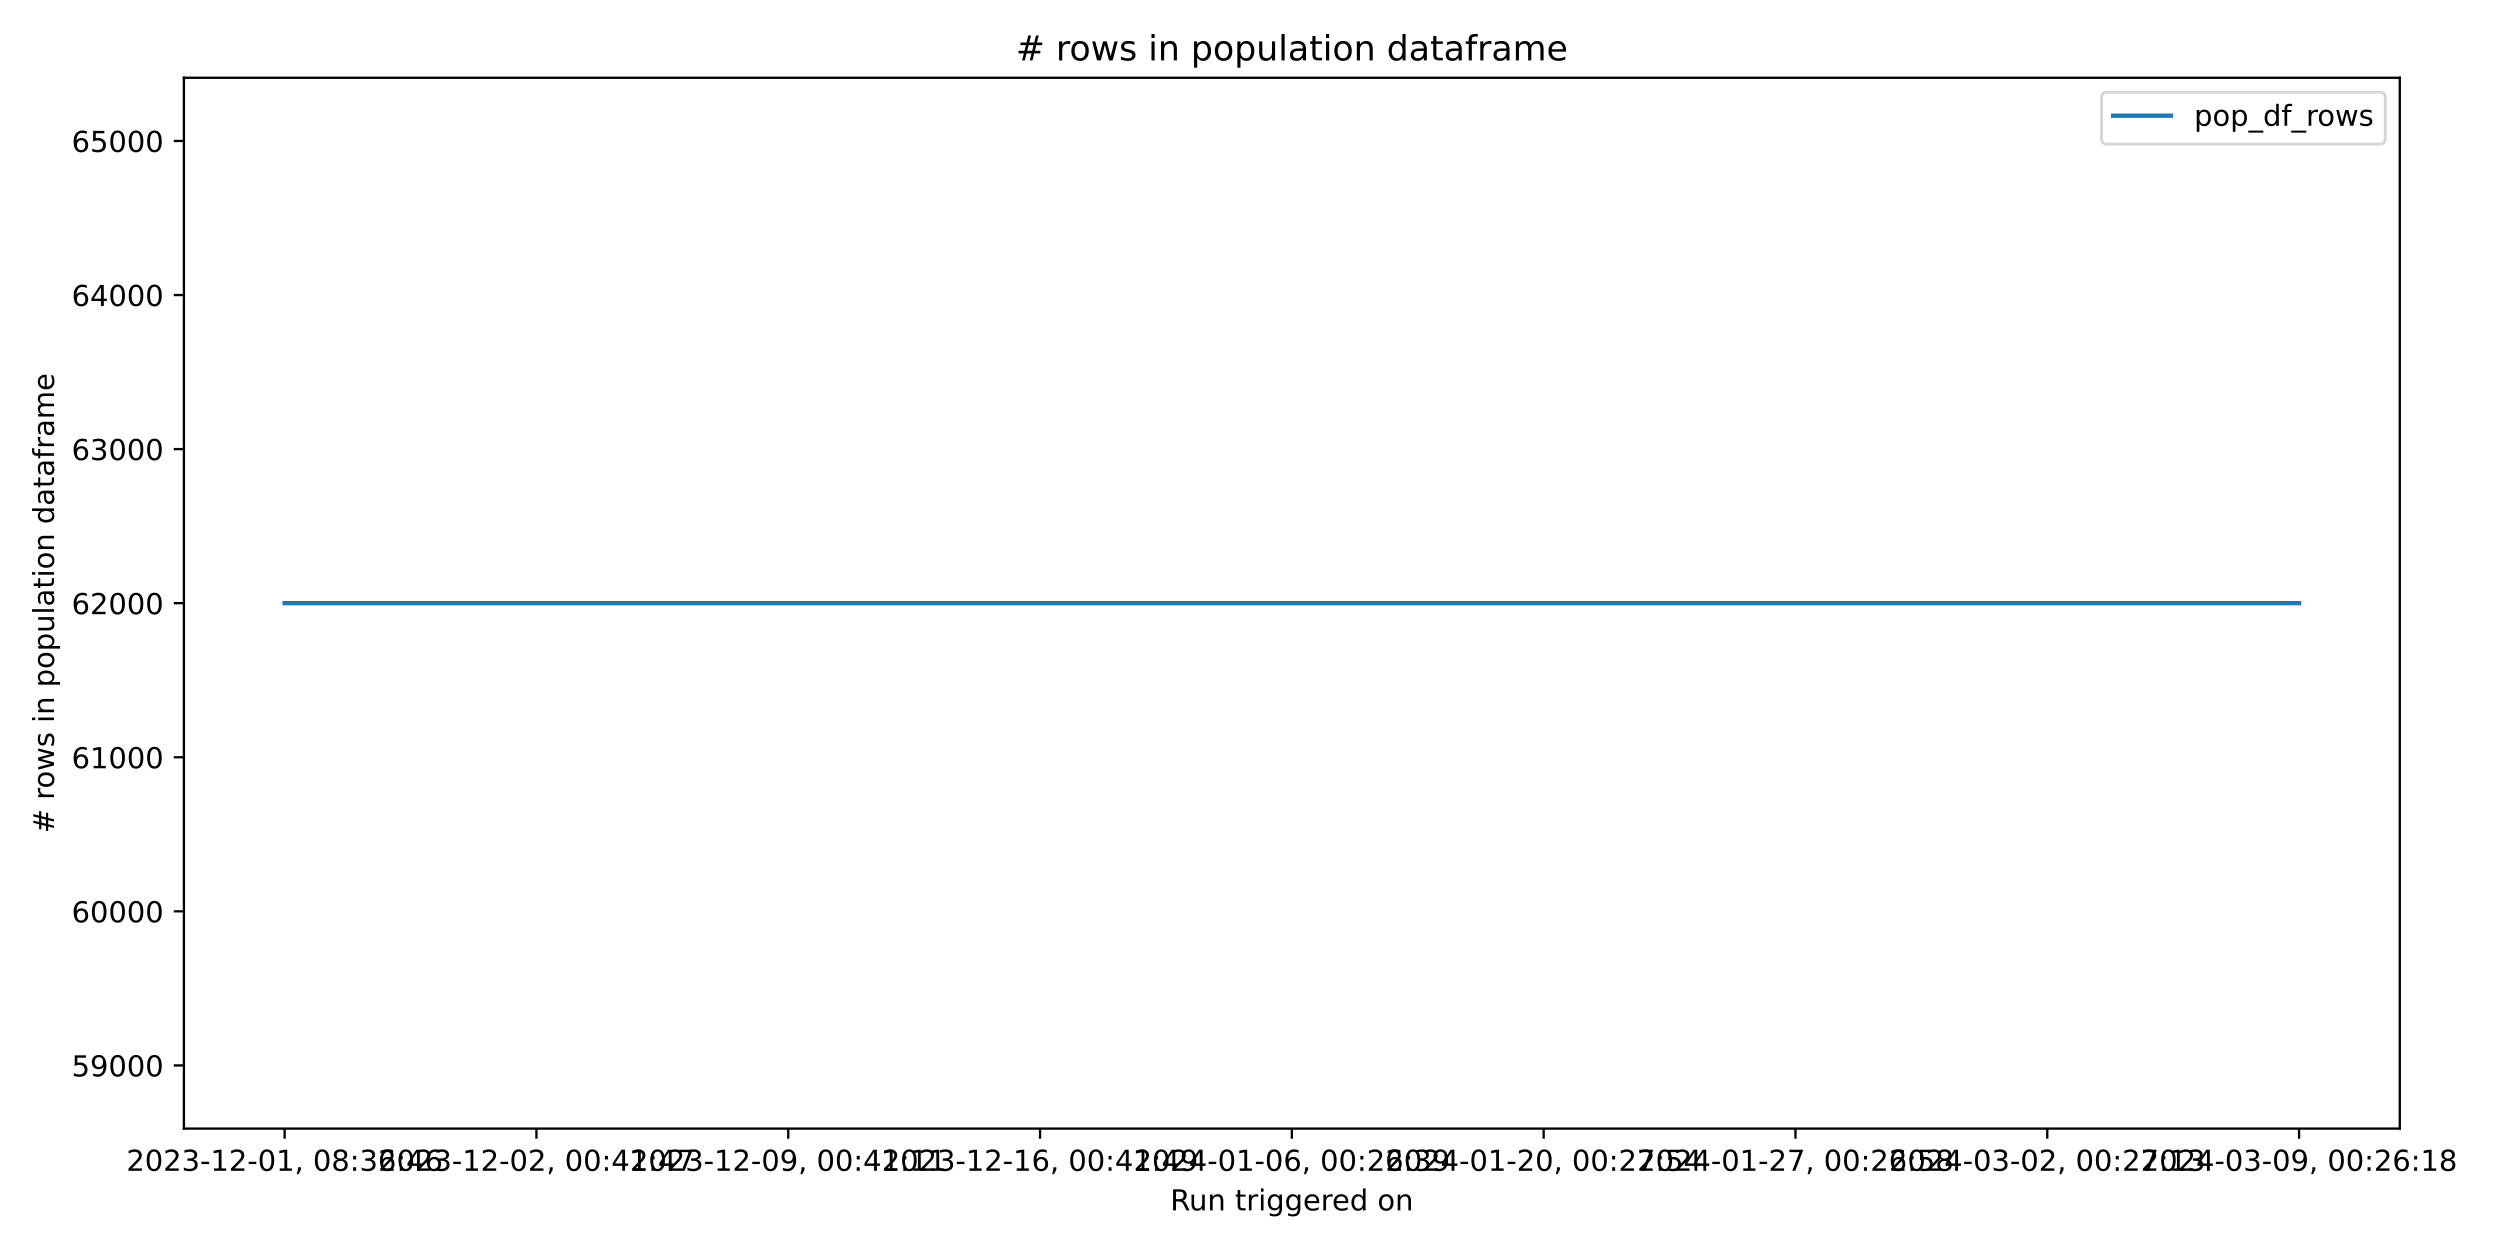
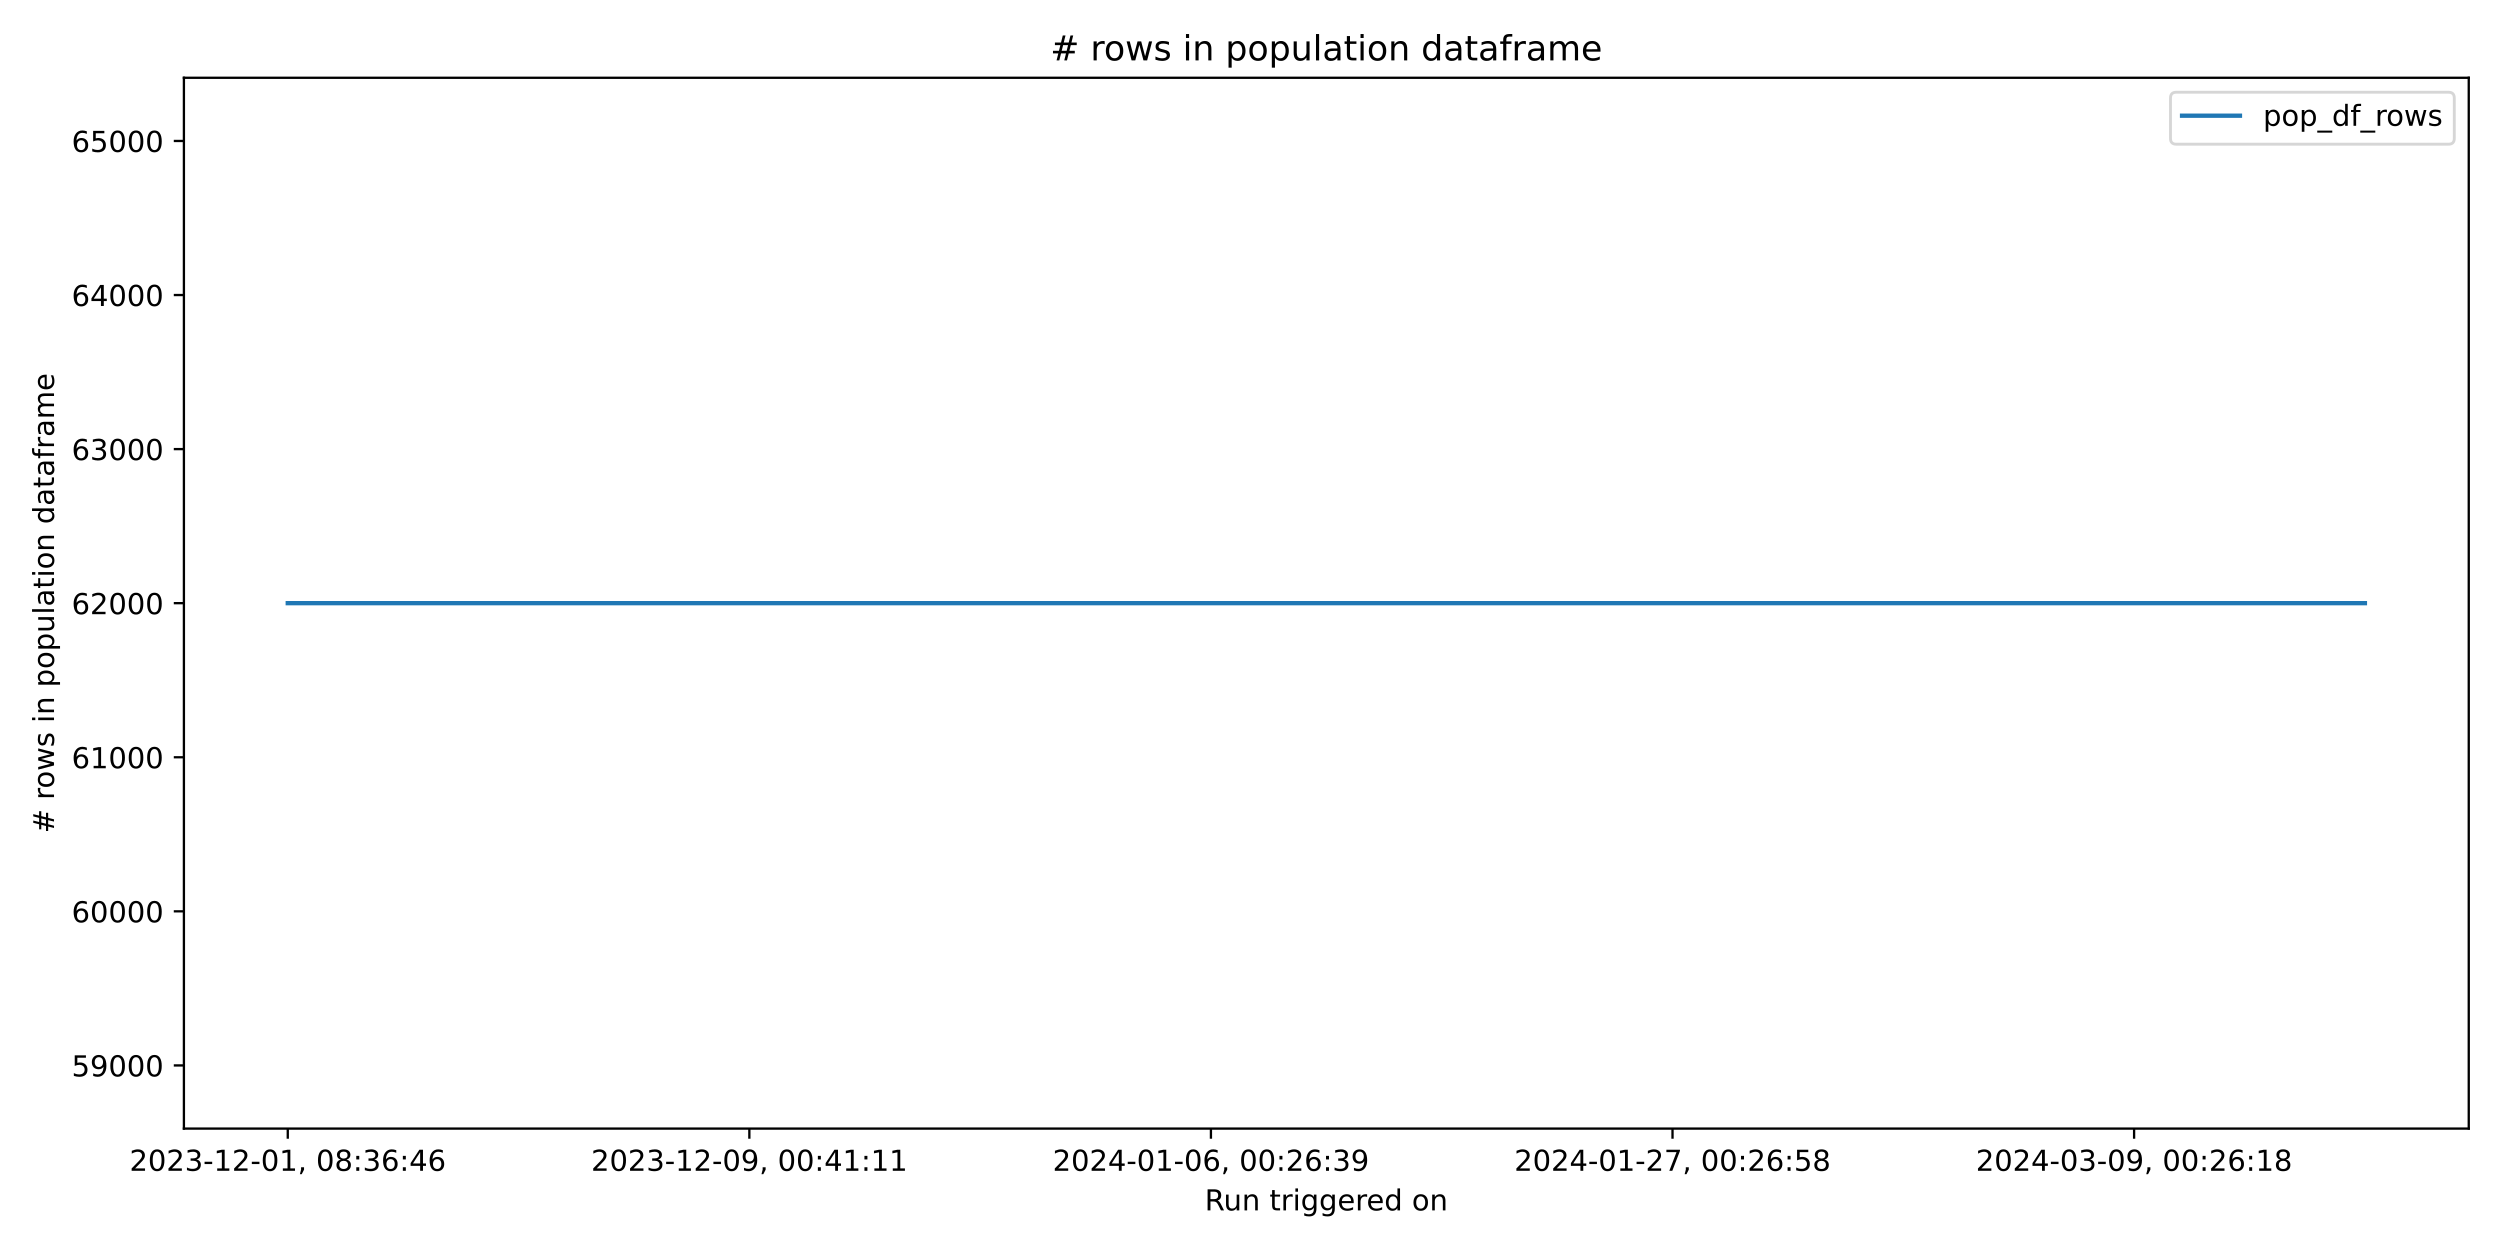
<svg xmlns="http://www.w3.org/2000/svg" xmlns:xlink="http://www.w3.org/1999/xlink" width="864pt" height="432pt" viewBox="0 0 864 432" version="1.1">
  <defs>
    <style type="text/css">*{stroke-linejoin: round; stroke-linecap: butt}</style>
  </defs>
  <g id="figure_1">
    <g id="patch_1">
      <path d="M 0 432  L 864 432  L 864 0  L 0 0  z " style="fill: #ffffff" />
    </g>
    <g id="axes_1">
      <g id="patch_2">
-         <path d="M 63.56 390.04  L 829.366 390.04  L 829.366 26.88  L 63.56 26.88  z " style="fill: #ffffff" />
+         <path d="M 63.56 390.04  L 853.2 390.04  L 853.2 26.88  L 63.56 26.88  z " style="fill: #ffffff" />
      </g>
      <g id="matplotlib.axis_1">
        <g id="xtick_1">
          <g id="line2d_1">
            <defs>
-               <path id="m293e768b14" d="M 0 0  L 0 3.5  " style="stroke: #000000; stroke-width: 0.8" />
+               <path id="m3debdec39b" d="M 0 0  L 0 3.5  " style="stroke: #000000; stroke-width: 0.8" />
            </defs>
            <g>
-               <use xlink:href="#m293e768b14" x="98.369" y="390.04" style="stroke: #000000; stroke-width: 0.8" />
+               <use xlink:href="#m3debdec39b" x="99.453" y="390.04" style="stroke: #000000; stroke-width: 0.8" />
            </g>
          </g>
          <g id="text_1">
-             <g transform="translate(43.67719 404.6384) scale(0.1 -0.1)">
+             <g transform="translate(44.76054 404.6384) scale(0.1 -0.1)">
              <defs>
                <path id="DejaVuSans-32" d="M 1228 531  L 3431 531  L 3431 0  L 469 0  L 469 531  Q 828 903 1448 1529  Q 2069 2156 2228 2338  Q 2531 2678 2651 2914  Q 2772 3150 2772 3378  Q 2772 3750 2511 3984  Q 2250 4219 1831 4219  Q 1534 4219 1204 4116  Q 875 4013 500 3803  L 500 4441  Q 881 4594 1212 4672  Q 1544 4750 1819 4750  Q 2544 4750 2975 4387  Q 3406 4025 3406 3419  Q 3406 3131 3298 2873  Q 3191 2616 2906 2266  Q 2828 2175 2409 1742  Q 1991 1309 1228 531  z " transform="scale(0.015625)" />
                <path id="DejaVuSans-30" d="M 2034 4250  Q 1547 4250 1301 3770  Q 1056 3291 1056 2328  Q 1056 1369 1301 889  Q 1547 409 2034 409  Q 2525 409 2770 889  Q 3016 1369 3016 2328  Q 3016 3291 2770 3770  Q 2525 4250 2034 4250  z M 2034 4750  Q 2819 4750 3233 4129  Q 3647 3509 3647 2328  Q 3647 1150 3233 529  Q 2819 -91 2034 -91  Q 1250 -91 836 529  Q 422 1150 422 2328  Q 422 3509 836 4129  Q 1250 4750 2034 4750  z " transform="scale(0.015625)" />
                <path id="DejaVuSans-33" d="M 2597 2516  Q 3050 2419 3304 2112  Q 3559 1806 3559 1356  Q 3559 666 3084 287  Q 2609 -91 1734 -91  Q 1441 -91 1130 -33  Q 819 25 488 141  L 488 750  Q 750 597 1062 519  Q 1375 441 1716 441  Q 2309 441 2620 675  Q 2931 909 2931 1356  Q 2931 1769 2642 2001  Q 2353 2234 1838 2234  L 1294 2234  L 1294 2753  L 1863 2753  Q 2328 2753 2575 2939  Q 2822 3125 2822 3475  Q 2822 3834 2567 4026  Q 2313 4219 1838 4219  Q 1578 4219 1281 4162  Q 984 4106 628 3988  L 628 4550  Q 988 4650 1302 4700  Q 1616 4750 1894 4750  Q 2613 4750 3031 4423  Q 3450 4097 3450 3541  Q 3450 3153 3228 2886  Q 3006 2619 2597 2516  z " transform="scale(0.015625)" />
                <path id="DejaVuSans-2d" d="M 313 2009  L 1997 2009  L 1997 1497  L 313 1497  L 313 2009  z " transform="scale(0.015625)" />
                <path id="DejaVuSans-31" d="M 794 531  L 1825 531  L 1825 4091  L 703 3866  L 703 4441  L 1819 4666  L 2450 4666  L 2450 531  L 3481 531  L 3481 0  L 794 0  L 794 531  z " transform="scale(0.015625)" />
                <path id="DejaVuSans-2c" d="M 750 794  L 1409 794  L 1409 256  L 897 -744  L 494 -744  L 750 256  L 750 794  z " transform="scale(0.015625)" />
                <path id="DejaVuSans-20" transform="scale(0.015625)" />
                <path id="DejaVuSans-38" d="M 2034 2216  Q 1584 2216 1326 1975  Q 1069 1734 1069 1313  Q 1069 891 1326 650  Q 1584 409 2034 409  Q 2484 409 2743 651  Q 3003 894 3003 1313  Q 3003 1734 2745 1975  Q 2488 2216 2034 2216  z M 1403 2484  Q 997 2584 770 2862  Q 544 3141 544 3541  Q 544 4100 942 4425  Q 1341 4750 2034 4750  Q 2731 4750 3128 4425  Q 3525 4100 3525 3541  Q 3525 3141 3298 2862  Q 3072 2584 2669 2484  Q 3125 2378 3379 2068  Q 3634 1759 3634 1313  Q 3634 634 3220 271  Q 2806 -91 2034 -91  Q 1263 -91 848 271  Q 434 634 434 1313  Q 434 1759 690 2068  Q 947 2378 1403 2484  z M 1172 3481  Q 1172 3119 1398 2916  Q 1625 2713 2034 2713  Q 2441 2713 2670 2916  Q 2900 3119 2900 3481  Q 2900 3844 2670 4047  Q 2441 4250 2034 4250  Q 1625 4250 1398 4047  Q 1172 3844 1172 3481  z " transform="scale(0.015625)" />
                <path id="DejaVuSans-3a" d="M 750 794  L 1409 794  L 1409 0  L 750 0  L 750 794  z M 750 3309  L 1409 3309  L 1409 2516  L 750 2516  L 750 3309  z " transform="scale(0.015625)" />
                <path id="DejaVuSans-36" d="M 2113 2584  Q 1688 2584 1439 2293  Q 1191 2003 1191 1497  Q 1191 994 1439 701  Q 1688 409 2113 409  Q 2538 409 2786 701  Q 3034 994 3034 1497  Q 3034 2003 2786 2293  Q 2538 2584 2113 2584  z M 3366 4563  L 3366 3988  Q 3128 4100 2886 4159  Q 2644 4219 2406 4219  Q 1781 4219 1451 3797  Q 1122 3375 1075 2522  Q 1259 2794 1537 2939  Q 1816 3084 2150 3084  Q 2853 3084 3261 2657  Q 3669 2231 3669 1497  Q 3669 778 3244 343  Q 2819 -91 2113 -91  Q 1303 -91 875 529  Q 447 1150 447 2328  Q 447 3434 972 4092  Q 1497 4750 2381 4750  Q 2619 4750 2861 4703  Q 3103 4656 3366 4563  z " transform="scale(0.015625)" />
                <path id="DejaVuSans-34" d="M 2419 4116  L 825 1625  L 2419 1625  L 2419 4116  z M 2253 4666  L 3047 4666  L 3047 1625  L 3713 1625  L 3713 1100  L 3047 1100  L 3047 0  L 2419 0  L 2419 1100  L 313 1100  L 313 1709  L 2253 4666  z " transform="scale(0.015625)" />
              </defs>
              <use xlink:href="#DejaVuSans-32" />
              <use xlink:href="#DejaVuSans-30" x="63.623" />
              <use xlink:href="#DejaVuSans-32" x="127.246" />
              <use xlink:href="#DejaVuSans-33" x="190.869" />
              <use xlink:href="#DejaVuSans-2d" x="254.492" />
              <use xlink:href="#DejaVuSans-31" x="290.576" />
              <use xlink:href="#DejaVuSans-32" x="354.199" />
              <use xlink:href="#DejaVuSans-2d" x="417.822" />
              <use xlink:href="#DejaVuSans-30" x="453.906" />
              <use xlink:href="#DejaVuSans-31" x="517.529" />
              <use xlink:href="#DejaVuSans-2c" x="581.152" />
              <use xlink:href="#DejaVuSans-20" x="612.939" />
              <use xlink:href="#DejaVuSans-30" x="644.727" />
              <use xlink:href="#DejaVuSans-38" x="708.35" />
              <use xlink:href="#DejaVuSans-3a" x="771.973" />
              <use xlink:href="#DejaVuSans-33" x="805.664" />
              <use xlink:href="#DejaVuSans-36" x="869.287" />
              <use xlink:href="#DejaVuSans-3a" x="932.91" />
              <use xlink:href="#DejaVuSans-34" x="966.602" />
              <use xlink:href="#DejaVuSans-36" x="1030.225" />
            </g>
          </g>
        </g>
        <g id="xtick_2">
          <g id="line2d_2">
            <g>
-               <use xlink:href="#m293e768b14" x="185.393" y="390.04" style="stroke: #000000; stroke-width: 0.8" />
+               <use xlink:href="#m3debdec39b" x="258.976" y="390.04" style="stroke: #000000; stroke-width: 0.8" />
            </g>
          </g>
          <g id="text_2">
-             <g transform="translate(130.7006 404.6384) scale(0.1 -0.1)">
-               <defs>
-                 <path id="DejaVuSans-37" d="M 525 4666  L 3525 4666  L 3525 4397  L 1831 0  L 1172 0  L 2766 4134  L 525 4134  L 525 4666  z " transform="scale(0.015625)" />
-               </defs>
-               <use xlink:href="#DejaVuSans-32" />
-               <use xlink:href="#DejaVuSans-30" x="63.623" />
-               <use xlink:href="#DejaVuSans-32" x="127.246" />
-               <use xlink:href="#DejaVuSans-33" x="190.869" />
-               <use xlink:href="#DejaVuSans-2d" x="254.492" />
-               <use xlink:href="#DejaVuSans-31" x="290.576" />
-               <use xlink:href="#DejaVuSans-32" x="354.199" />
-               <use xlink:href="#DejaVuSans-2d" x="417.822" />
-               <use xlink:href="#DejaVuSans-30" x="453.906" />
-               <use xlink:href="#DejaVuSans-32" x="517.529" />
-               <use xlink:href="#DejaVuSans-2c" x="581.152" />
-               <use xlink:href="#DejaVuSans-20" x="612.939" />
-               <use xlink:href="#DejaVuSans-30" x="644.727" />
-               <use xlink:href="#DejaVuSans-30" x="708.35" />
-               <use xlink:href="#DejaVuSans-3a" x="771.973" />
-               <use xlink:href="#DejaVuSans-34" x="805.664" />
-               <use xlink:href="#DejaVuSans-31" x="869.287" />
-               <use xlink:href="#DejaVuSans-3a" x="932.91" />
-               <use xlink:href="#DejaVuSans-34" x="966.602" />
-               <use xlink:href="#DejaVuSans-37" x="1030.225" />
-             </g>
-           </g>
-         </g>
-         <g id="xtick_3">
-           <g id="line2d_3">
-             <g>
-               <use xlink:href="#m293e768b14" x="272.416" y="390.04" style="stroke: #000000; stroke-width: 0.8" />
-             </g>
-           </g>
-           <g id="text_3">
-             <g transform="translate(217.7241 404.6384) scale(0.1 -0.1)">
+             <g transform="translate(204.2838 404.6384) scale(0.1 -0.1)">
              <defs>
                <path id="DejaVuSans-39" d="M 703 97  L 703 672  Q 941 559 1184 500  Q 1428 441 1663 441  Q 2288 441 2617 861  Q 2947 1281 2994 2138  Q 2813 1869 2534 1725  Q 2256 1581 1919 1581  Q 1219 1581 811 2004  Q 403 2428 403 3163  Q 403 3881 828 4315  Q 1253 4750 1959 4750  Q 2769 4750 3195 4129  Q 3622 3509 3622 2328  Q 3622 1225 3098 567  Q 2575 -91 1691 -91  Q 1453 -91 1209 -44  Q 966 3 703 97  z M 1959 2075  Q 2384 2075 2632 2365  Q 2881 2656 2881 3163  Q 2881 3666 2632 3958  Q 2384 4250 1959 4250  Q 1534 4250 1286 3958  Q 1038 3666 1038 3163  Q 1038 2656 1286 2365  Q 1534 2075 1959 2075  z " transform="scale(0.015625)" />
              </defs>
              <use xlink:href="#DejaVuSans-32" />
              <use xlink:href="#DejaVuSans-30" x="63.623" />
              <use xlink:href="#DejaVuSans-32" x="127.246" />
              <use xlink:href="#DejaVuSans-33" x="190.869" />
              <use xlink:href="#DejaVuSans-2d" x="254.492" />
              <use xlink:href="#DejaVuSans-31" x="290.576" />
              <use xlink:href="#DejaVuSans-32" x="354.199" />
              <use xlink:href="#DejaVuSans-2d" x="417.822" />
              <use xlink:href="#DejaVuSans-30" x="453.906" />
              <use xlink:href="#DejaVuSans-39" x="517.529" />
              <use xlink:href="#DejaVuSans-2c" x="581.152" />
              <use xlink:href="#DejaVuSans-20" x="612.939" />
              <use xlink:href="#DejaVuSans-30" x="644.727" />
              <use xlink:href="#DejaVuSans-30" x="708.35" />
              <use xlink:href="#DejaVuSans-3a" x="771.973" />
              <use xlink:href="#DejaVuSans-34" x="805.664" />
              <use xlink:href="#DejaVuSans-31" x="869.287" />
              <use xlink:href="#DejaVuSans-3a" x="932.91" />
              <use xlink:href="#DejaVuSans-31" x="966.602" />
              <use xlink:href="#DejaVuSans-31" x="1030.225" />
            </g>
          </g>
        </g>
-         <g id="xtick_4">
-           <g id="line2d_4">
-             <g>
-               <use xlink:href="#m293e768b14" x="359.44" y="390.04" style="stroke: #000000; stroke-width: 0.8" />
-             </g>
-           </g>
-           <g id="text_4">
-             <g transform="translate(304.7475 404.6384) scale(0.1 -0.1)">
-               <use xlink:href="#DejaVuSans-32" />
-               <use xlink:href="#DejaVuSans-30" x="63.623" />
-               <use xlink:href="#DejaVuSans-32" x="127.246" />
-               <use xlink:href="#DejaVuSans-33" x="190.869" />
-               <use xlink:href="#DejaVuSans-2d" x="254.492" />
-               <use xlink:href="#DejaVuSans-31" x="290.576" />
-               <use xlink:href="#DejaVuSans-32" x="354.199" />
-               <use xlink:href="#DejaVuSans-2d" x="417.822" />
-               <use xlink:href="#DejaVuSans-31" x="453.906" />
-               <use xlink:href="#DejaVuSans-36" x="517.529" />
-               <use xlink:href="#DejaVuSans-2c" x="581.152" />
-               <use xlink:href="#DejaVuSans-20" x="612.939" />
-               <use xlink:href="#DejaVuSans-30" x="644.727" />
-               <use xlink:href="#DejaVuSans-30" x="708.35" />
-               <use xlink:href="#DejaVuSans-3a" x="771.973" />
-               <use xlink:href="#DejaVuSans-34" x="805.664" />
-               <use xlink:href="#DejaVuSans-31" x="869.287" />
-               <use xlink:href="#DejaVuSans-3a" x="932.91" />
-               <use xlink:href="#DejaVuSans-34" x="966.602" />
-               <use xlink:href="#DejaVuSans-39" x="1030.225" />
-             </g>
-           </g>
-         </g>
-         <g id="xtick_5">
-           <g id="line2d_5">
-             <g>
-               <use xlink:href="#m293e768b14" x="446.463" y="390.04" style="stroke: #000000; stroke-width: 0.8" />
-             </g>
-           </g>
-           <g id="text_5">
-             <g transform="translate(391.771 404.6384) scale(0.1 -0.1)">
+         <g id="xtick_3">
+           <g id="line2d_3">
+             <g>
+               <use xlink:href="#m3debdec39b" x="418.499" y="390.04" style="stroke: #000000; stroke-width: 0.8" />
+             </g>
+           </g>
+           <g id="text_3">
+             <g transform="translate(363.807 404.6384) scale(0.1 -0.1)">
              <use xlink:href="#DejaVuSans-32" />
              <use xlink:href="#DejaVuSans-30" x="63.623" />
              <use xlink:href="#DejaVuSans-32" x="127.246" />
              <use xlink:href="#DejaVuSans-34" x="190.869" />
              <use xlink:href="#DejaVuSans-2d" x="254.492" />
              <use xlink:href="#DejaVuSans-30" x="290.576" />
              <use xlink:href="#DejaVuSans-31" x="354.199" />
              <use xlink:href="#DejaVuSans-2d" x="417.822" />
              <use xlink:href="#DejaVuSans-30" x="453.906" />
              <use xlink:href="#DejaVuSans-36" x="517.529" />
              <use xlink:href="#DejaVuSans-2c" x="581.152" />
              <use xlink:href="#DejaVuSans-20" x="612.939" />
              <use xlink:href="#DejaVuSans-30" x="644.727" />
              <use xlink:href="#DejaVuSans-30" x="708.35" />
              <use xlink:href="#DejaVuSans-3a" x="771.973" />
              <use xlink:href="#DejaVuSans-32" x="805.664" />
              <use xlink:href="#DejaVuSans-36" x="869.287" />
              <use xlink:href="#DejaVuSans-3a" x="932.91" />
              <use xlink:href="#DejaVuSans-33" x="966.602" />
              <use xlink:href="#DejaVuSans-39" x="1030.225" />
            </g>
          </g>
        </g>
-         <g id="xtick_6">
-           <g id="line2d_6">
-             <g>
-               <use xlink:href="#m293e768b14" x="533.487" y="390.04" style="stroke: #000000; stroke-width: 0.8" />
-             </g>
-           </g>
-           <g id="text_6">
-             <g transform="translate(478.7944 404.6384) scale(0.1 -0.1)">
+         <g id="xtick_4">
+           <g id="line2d_4">
+             <g>
+               <use xlink:href="#m3debdec39b" x="578.022" y="390.04" style="stroke: #000000; stroke-width: 0.8" />
+             </g>
+           </g>
+           <g id="text_4">
+             <g transform="translate(523.3302 404.6384) scale(0.1 -0.1)">
              <defs>
+                 <path id="DejaVuSans-37" d="M 525 4666  L 3525 4666  L 3525 4397  L 1831 0  L 1172 0  L 2766 4134  L 525 4134  L 525 4666  z " transform="scale(0.015625)" />
                <path id="DejaVuSans-35" d="M 691 4666  L 3169 4666  L 3169 4134  L 1269 4134  L 1269 2991  Q 1406 3038 1543 3061  Q 1681 3084 1819 3084  Q 2600 3084 3056 2656  Q 3513 2228 3513 1497  Q 3513 744 3044 326  Q 2575 -91 1722 -91  Q 1428 -91 1123 -41  Q 819 9 494 109  L 494 744  Q 775 591 1075 516  Q 1375 441 1709 441  Q 2250 441 2565 725  Q 2881 1009 2881 1497  Q 2881 1984 2565 2268  Q 2250 2553 1709 2553  Q 1456 2553 1204 2497  Q 953 2441 691 2322  L 691 4666  z " transform="scale(0.015625)" />
              </defs>
-               <use xlink:href="#DejaVuSans-32" />
-               <use xlink:href="#DejaVuSans-30" x="63.623" />
-               <use xlink:href="#DejaVuSans-32" x="127.246" />
-               <use xlink:href="#DejaVuSans-34" x="190.869" />
-               <use xlink:href="#DejaVuSans-2d" x="254.492" />
-               <use xlink:href="#DejaVuSans-30" x="290.576" />
-               <use xlink:href="#DejaVuSans-31" x="354.199" />
-               <use xlink:href="#DejaVuSans-2d" x="417.822" />
-               <use xlink:href="#DejaVuSans-32" x="453.906" />
-               <use xlink:href="#DejaVuSans-30" x="517.529" />
-               <use xlink:href="#DejaVuSans-2c" x="581.152" />
-               <use xlink:href="#DejaVuSans-20" x="612.939" />
-               <use xlink:href="#DejaVuSans-30" x="644.727" />
-               <use xlink:href="#DejaVuSans-30" x="708.35" />
-               <use xlink:href="#DejaVuSans-3a" x="771.973" />
-               <use xlink:href="#DejaVuSans-32" x="805.664" />
-               <use xlink:href="#DejaVuSans-37" x="869.287" />
-               <use xlink:href="#DejaVuSans-3a" x="932.91" />
-               <use xlink:href="#DejaVuSans-35" x="966.602" />
-               <use xlink:href="#DejaVuSans-34" x="1030.225" />
-             </g>
-           </g>
-         </g>
-         <g id="xtick_7">
-           <g id="line2d_7">
-             <g>
-               <use xlink:href="#m293e768b14" x="620.51" y="390.04" style="stroke: #000000; stroke-width: 0.8" />
-             </g>
-           </g>
-           <g id="text_7">
-             <g transform="translate(565.8179 404.6384) scale(0.1 -0.1)">
              <use xlink:href="#DejaVuSans-32" />
              <use xlink:href="#DejaVuSans-30" x="63.623" />
              <use xlink:href="#DejaVuSans-32" x="127.246" />
              <use xlink:href="#DejaVuSans-34" x="190.869" />
              <use xlink:href="#DejaVuSans-2d" x="254.492" />
              <use xlink:href="#DejaVuSans-30" x="290.576" />
              <use xlink:href="#DejaVuSans-31" x="354.199" />
              <use xlink:href="#DejaVuSans-2d" x="417.822" />
              <use xlink:href="#DejaVuSans-32" x="453.906" />
              <use xlink:href="#DejaVuSans-37" x="517.529" />
              <use xlink:href="#DejaVuSans-2c" x="581.152" />
              <use xlink:href="#DejaVuSans-20" x="612.939" />
              <use xlink:href="#DejaVuSans-30" x="644.727" />
              <use xlink:href="#DejaVuSans-30" x="708.35" />
              <use xlink:href="#DejaVuSans-3a" x="771.973" />
              <use xlink:href="#DejaVuSans-32" x="805.664" />
              <use xlink:href="#DejaVuSans-36" x="869.287" />
              <use xlink:href="#DejaVuSans-3a" x="932.91" />
              <use xlink:href="#DejaVuSans-35" x="966.602" />
              <use xlink:href="#DejaVuSans-38" x="1030.225" />
            </g>
          </g>
        </g>
-         <g id="xtick_8">
-           <g id="line2d_8">
-             <g>
-               <use xlink:href="#m293e768b14" x="707.534" y="390.04" style="stroke: #000000; stroke-width: 0.8" />
-             </g>
-           </g>
-           <g id="text_8">
-             <g transform="translate(652.8413 404.6384) scale(0.1 -0.1)">
-               <use xlink:href="#DejaVuSans-32" />
-               <use xlink:href="#DejaVuSans-30" x="63.623" />
-               <use xlink:href="#DejaVuSans-32" x="127.246" />
-               <use xlink:href="#DejaVuSans-34" x="190.869" />
-               <use xlink:href="#DejaVuSans-2d" x="254.492" />
-               <use xlink:href="#DejaVuSans-30" x="290.576" />
-               <use xlink:href="#DejaVuSans-33" x="354.199" />
-               <use xlink:href="#DejaVuSans-2d" x="417.822" />
-               <use xlink:href="#DejaVuSans-30" x="453.906" />
-               <use xlink:href="#DejaVuSans-32" x="517.529" />
-               <use xlink:href="#DejaVuSans-2c" x="581.152" />
-               <use xlink:href="#DejaVuSans-20" x="612.939" />
-               <use xlink:href="#DejaVuSans-30" x="644.727" />
-               <use xlink:href="#DejaVuSans-30" x="708.35" />
-               <use xlink:href="#DejaVuSans-3a" x="771.973" />
-               <use xlink:href="#DejaVuSans-32" x="805.664" />
-               <use xlink:href="#DejaVuSans-37" x="869.287" />
-               <use xlink:href="#DejaVuSans-3a" x="932.91" />
-               <use xlink:href="#DejaVuSans-31" x="966.602" />
-               <use xlink:href="#DejaVuSans-33" x="1030.225" />
-             </g>
-           </g>
-         </g>
-         <g id="xtick_9">
-           <g id="line2d_9">
-             <g>
-               <use xlink:href="#m293e768b14" x="794.557" y="390.04" style="stroke: #000000; stroke-width: 0.8" />
-             </g>
-           </g>
-           <g id="text_9">
-             <g transform="translate(739.8648 404.6384) scale(0.1 -0.1)">
+         <g id="xtick_5">
+           <g id="line2d_5">
+             <g>
+               <use xlink:href="#m3debdec39b" x="737.546" y="390.04" style="stroke: #000000; stroke-width: 0.8" />
+             </g>
+           </g>
+           <g id="text_5">
+             <g transform="translate(682.8535 404.6384) scale(0.1 -0.1)">
              <use xlink:href="#DejaVuSans-32" />
              <use xlink:href="#DejaVuSans-30" x="63.623" />
              <use xlink:href="#DejaVuSans-32" x="127.246" />
              <use xlink:href="#DejaVuSans-34" x="190.869" />
              <use xlink:href="#DejaVuSans-2d" x="254.492" />
              <use xlink:href="#DejaVuSans-30" x="290.576" />
              <use xlink:href="#DejaVuSans-33" x="354.199" />
              <use xlink:href="#DejaVuSans-2d" x="417.822" />
              <use xlink:href="#DejaVuSans-30" x="453.906" />
              <use xlink:href="#DejaVuSans-39" x="517.529" />
              <use xlink:href="#DejaVuSans-2c" x="581.152" />
              <use xlink:href="#DejaVuSans-20" x="612.939" />
              <use xlink:href="#DejaVuSans-30" x="644.727" />
              <use xlink:href="#DejaVuSans-30" x="708.35" />
              <use xlink:href="#DejaVuSans-3a" x="771.973" />
              <use xlink:href="#DejaVuSans-32" x="805.664" />
              <use xlink:href="#DejaVuSans-36" x="869.287" />
              <use xlink:href="#DejaVuSans-3a" x="932.91" />
              <use xlink:href="#DejaVuSans-31" x="966.602" />
              <use xlink:href="#DejaVuSans-38" x="1030.225" />
            </g>
          </g>
        </g>
-         <g id="text_10">
-           <g transform="translate(404.4468 418.3166) scale(0.1 -0.1)">
+         <g id="text_6">
+           <g transform="translate(416.3636 418.3166) scale(0.1 -0.1)">
            <defs>
              <path id="DejaVuSans-52" d="M 2841 2188  Q 3044 2119 3236 1894  Q 3428 1669 3622 1275  L 4263 0  L 3584 0  L 2988 1197  Q 2756 1666 2539 1819  Q 2322 1972 1947 1972  L 1259 1972  L 1259 0  L 628 0  L 628 4666  L 2053 4666  Q 2853 4666 3247 4331  Q 3641 3997 3641 3322  Q 3641 2881 3436 2590  Q 3231 2300 2841 2188  z M 1259 4147  L 1259 2491  L 2053 2491  Q 2509 2491 2742 2702  Q 2975 2913 2975 3322  Q 2975 3731 2742 3939  Q 2509 4147 2053 4147  L 1259 4147  z " transform="scale(0.015625)" />
              <path id="DejaVuSans-75" d="M 544 1381  L 544 3500  L 1119 3500  L 1119 1403  Q 1119 906 1312 657  Q 1506 409 1894 409  Q 2359 409 2629 706  Q 2900 1003 2900 1516  L 2900 3500  L 3475 3500  L 3475 0  L 2900 0  L 2900 538  Q 2691 219 2414 64  Q 2138 -91 1772 -91  Q 1169 -91 856 284  Q 544 659 544 1381  z M 1991 3584  L 1991 3584  z " transform="scale(0.015625)" />
              <path id="DejaVuSans-6e" d="M 3513 2113  L 3513 0  L 2938 0  L 2938 2094  Q 2938 2591 2744 2837  Q 2550 3084 2163 3084  Q 1697 3084 1428 2787  Q 1159 2491 1159 1978  L 1159 0  L 581 0  L 581 3500  L 1159 3500  L 1159 2956  Q 1366 3272 1645 3428  Q 1925 3584 2291 3584  Q 2894 3584 3203 3211  Q 3513 2838 3513 2113  z " transform="scale(0.015625)" />
              <path id="DejaVuSans-74" d="M 1172 4494  L 1172 3500  L 2356 3500  L 2356 3053  L 1172 3053  L 1172 1153  Q 1172 725 1289 603  Q 1406 481 1766 481  L 2356 481  L 2356 0  L 1766 0  Q 1100 0 847 248  Q 594 497 594 1153  L 594 3053  L 172 3053  L 172 3500  L 594 3500  L 594 4494  L 1172 4494  z " transform="scale(0.015625)" />
              <path id="DejaVuSans-72" d="M 2631 2963  Q 2534 3019 2420 3045  Q 2306 3072 2169 3072  Q 1681 3072 1420 2755  Q 1159 2438 1159 1844  L 1159 0  L 581 0  L 581 3500  L 1159 3500  L 1159 2956  Q 1341 3275 1631 3429  Q 1922 3584 2338 3584  Q 2397 3584 2469 3576  Q 2541 3569 2628 3553  L 2631 2963  z " transform="scale(0.015625)" />
              <path id="DejaVuSans-69" d="M 603 3500  L 1178 3500  L 1178 0  L 603 0  L 603 3500  z M 603 4863  L 1178 4863  L 1178 4134  L 603 4134  L 603 4863  z " transform="scale(0.015625)" />
              <path id="DejaVuSans-67" d="M 2906 1791  Q 2906 2416 2648 2759  Q 2391 3103 1925 3103  Q 1463 3103 1205 2759  Q 947 2416 947 1791  Q 947 1169 1205 825  Q 1463 481 1925 481  Q 2391 481 2648 825  Q 2906 1169 2906 1791  z M 3481 434  Q 3481 -459 3084 -895  Q 2688 -1331 1869 -1331  Q 1566 -1331 1297 -1286  Q 1028 -1241 775 -1147  L 775 -588  Q 1028 -725 1275 -790  Q 1522 -856 1778 -856  Q 2344 -856 2625 -561  Q 2906 -266 2906 331  L 2906 616  Q 2728 306 2450 153  Q 2172 0 1784 0  Q 1141 0 747 490  Q 353 981 353 1791  Q 353 2603 747 3093  Q 1141 3584 1784 3584  Q 2172 3584 2450 3431  Q 2728 3278 2906 2969  L 2906 3500  L 3481 3500  L 3481 434  z " transform="scale(0.015625)" />
              <path id="DejaVuSans-65" d="M 3597 1894  L 3597 1613  L 953 1613  Q 991 1019 1311 708  Q 1631 397 2203 397  Q 2534 397 2845 478  Q 3156 559 3463 722  L 3463 178  Q 3153 47 2828 -22  Q 2503 -91 2169 -91  Q 1331 -91 842 396  Q 353 884 353 1716  Q 353 2575 817 3079  Q 1281 3584 2069 3584  Q 2775 3584 3186 3129  Q 3597 2675 3597 1894  z M 3022 2063  Q 3016 2534 2758 2815  Q 2500 3097 2075 3097  Q 1594 3097 1305 2825  Q 1016 2553 972 2059  L 3022 2063  z " transform="scale(0.015625)" />
              <path id="DejaVuSans-64" d="M 2906 2969  L 2906 4863  L 3481 4863  L 3481 0  L 2906 0  L 2906 525  Q 2725 213 2448 61  Q 2172 -91 1784 -91  Q 1150 -91 751 415  Q 353 922 353 1747  Q 353 2572 751 3078  Q 1150 3584 1784 3584  Q 2172 3584 2448 3432  Q 2725 3281 2906 2969  z M 947 1747  Q 947 1113 1208 752  Q 1469 391 1925 391  Q 2381 391 2643 752  Q 2906 1113 2906 1747  Q 2906 2381 2643 2742  Q 2381 3103 1925 3103  Q 1469 3103 1208 2742  Q 947 2381 947 1747  z " transform="scale(0.015625)" />
              <path id="DejaVuSans-6f" d="M 1959 3097  Q 1497 3097 1228 2736  Q 959 2375 959 1747  Q 959 1119 1226 758  Q 1494 397 1959 397  Q 2419 397 2687 759  Q 2956 1122 2956 1747  Q 2956 2369 2687 2733  Q 2419 3097 1959 3097  z M 1959 3584  Q 2709 3584 3137 3096  Q 3566 2609 3566 1747  Q 3566 888 3137 398  Q 2709 -91 1959 -91  Q 1206 -91 779 398  Q 353 888 353 1747  Q 353 2609 779 3096  Q 1206 3584 1959 3584  z " transform="scale(0.015625)" />
            </defs>
            <use xlink:href="#DejaVuSans-52" />
            <use xlink:href="#DejaVuSans-75" x="64.982" />
            <use xlink:href="#DejaVuSans-6e" x="128.361" />
            <use xlink:href="#DejaVuSans-20" x="191.74" />
            <use xlink:href="#DejaVuSans-74" x="223.527" />
            <use xlink:href="#DejaVuSans-72" x="262.736" />
            <use xlink:href="#DejaVuSans-69" x="303.85" />
            <use xlink:href="#DejaVuSans-67" x="331.633" />
            <use xlink:href="#DejaVuSans-67" x="395.109" />
            <use xlink:href="#DejaVuSans-65" x="458.586" />
            <use xlink:href="#DejaVuSans-72" x="520.109" />
            <use xlink:href="#DejaVuSans-65" x="558.973" />
            <use xlink:href="#DejaVuSans-64" x="620.496" />
            <use xlink:href="#DejaVuSans-20" x="683.973" />
            <use xlink:href="#DejaVuSans-6f" x="715.76" />
            <use xlink:href="#DejaVuSans-6e" x="776.941" />
          </g>
        </g>
      </g>
      <g id="matplotlib.axis_2">
        <g id="ytick_1">
-           <g id="line2d_10">
+           <g id="line2d_6">
            <defs>
-               <path id="m125cb406eb" d="M 0 0  L -3.5 0  " style="stroke: #000000; stroke-width: 0.8" />
+               <path id="m5f7c397c01" d="M 0 0  L -3.5 0  " style="stroke: #000000; stroke-width: 0.8" />
            </defs>
            <g>
-               <use xlink:href="#m125cb406eb" x="63.56" y="368.208" style="stroke: #000000; stroke-width: 0.8" />
-             </g>
-           </g>
-           <g id="text_11">
+               <use xlink:href="#m5f7c397c01" x="63.56" y="368.208" style="stroke: #000000; stroke-width: 0.8" />
+             </g>
+           </g>
+           <g id="text_7">
            <g transform="translate(24.7475 372.007) scale(0.1 -0.1)">
              <use xlink:href="#DejaVuSans-35" />
              <use xlink:href="#DejaVuSans-39" x="63.623" />
              <use xlink:href="#DejaVuSans-30" x="127.246" />
              <use xlink:href="#DejaVuSans-30" x="190.869" />
              <use xlink:href="#DejaVuSans-30" x="254.492" />
            </g>
          </g>
        </g>
        <g id="ytick_2">
+           <g id="line2d_7">
+             <g>
+               <use xlink:href="#m5f7c397c01" x="63.56" y="314.959" style="stroke: #000000; stroke-width: 0.8" />
+             </g>
+           </g>
+           <g id="text_8">
+             <g transform="translate(24.7475 318.7578) scale(0.1 -0.1)">
+               <use xlink:href="#DejaVuSans-36" />
+               <use xlink:href="#DejaVuSans-30" x="63.623" />
+               <use xlink:href="#DejaVuSans-30" x="127.246" />
+               <use xlink:href="#DejaVuSans-30" x="190.869" />
+               <use xlink:href="#DejaVuSans-30" x="254.492" />
+             </g>
+           </g>
+         </g>
+         <g id="ytick_3">
+           <g id="line2d_8">
+             <g>
+               <use xlink:href="#m5f7c397c01" x="63.56" y="261.709" style="stroke: #000000; stroke-width: 0.8" />
+             </g>
+           </g>
+           <g id="text_9">
+             <g transform="translate(24.7475 265.5085) scale(0.1 -0.1)">
+               <use xlink:href="#DejaVuSans-36" />
+               <use xlink:href="#DejaVuSans-31" x="63.623" />
+               <use xlink:href="#DejaVuSans-30" x="127.246" />
+               <use xlink:href="#DejaVuSans-30" x="190.869" />
+               <use xlink:href="#DejaVuSans-30" x="254.492" />
+             </g>
+           </g>
+         </g>
+         <g id="ytick_4">
+           <g id="line2d_9">
+             <g>
+               <use xlink:href="#m5f7c397c01" x="63.56" y="208.46" style="stroke: #000000; stroke-width: 0.8" />
+             </g>
+           </g>
+           <g id="text_10">
+             <g transform="translate(24.7475 212.2592) scale(0.1 -0.1)">
+               <use xlink:href="#DejaVuSans-36" />
+               <use xlink:href="#DejaVuSans-32" x="63.623" />
+               <use xlink:href="#DejaVuSans-30" x="127.246" />
+               <use xlink:href="#DejaVuSans-30" x="190.869" />
+               <use xlink:href="#DejaVuSans-30" x="254.492" />
+             </g>
+           </g>
+         </g>
+         <g id="ytick_5">
+           <g id="line2d_10">
+             <g>
+               <use xlink:href="#m5f7c397c01" x="63.56" y="155.211" style="stroke: #000000; stroke-width: 0.8" />
+             </g>
+           </g>
+           <g id="text_11">
+             <g transform="translate(24.7475 159.01) scale(0.1 -0.1)">
+               <use xlink:href="#DejaVuSans-36" />
+               <use xlink:href="#DejaVuSans-33" x="63.623" />
+               <use xlink:href="#DejaVuSans-30" x="127.246" />
+               <use xlink:href="#DejaVuSans-30" x="190.869" />
+               <use xlink:href="#DejaVuSans-30" x="254.492" />
+             </g>
+           </g>
+         </g>
+         <g id="ytick_6">
          <g id="line2d_11">
            <g>
-               <use xlink:href="#m125cb406eb" x="63.56" y="314.959" style="stroke: #000000; stroke-width: 0.8" />
+               <use xlink:href="#m5f7c397c01" x="63.56" y="101.961" style="stroke: #000000; stroke-width: 0.8" />
            </g>
          </g>
          <g id="text_12">
-             <g transform="translate(24.7475 318.7578) scale(0.1 -0.1)">
-               <use xlink:href="#DejaVuSans-36" />
-               <use xlink:href="#DejaVuSans-30" x="63.623" />
-               <use xlink:href="#DejaVuSans-30" x="127.246" />
-               <use xlink:href="#DejaVuSans-30" x="190.869" />
-               <use xlink:href="#DejaVuSans-30" x="254.492" />
-             </g>
-           </g>
-         </g>
-         <g id="ytick_3">
+             <g transform="translate(24.7475 105.7607) scale(0.1 -0.1)">
+               <use xlink:href="#DejaVuSans-36" />
+               <use xlink:href="#DejaVuSans-34" x="63.623" />
+               <use xlink:href="#DejaVuSans-30" x="127.246" />
+               <use xlink:href="#DejaVuSans-30" x="190.869" />
+               <use xlink:href="#DejaVuSans-30" x="254.492" />
+             </g>
+           </g>
+         </g>
+         <g id="ytick_7">
          <g id="line2d_12">
            <g>
-               <use xlink:href="#m125cb406eb" x="63.56" y="261.709" style="stroke: #000000; stroke-width: 0.8" />
+               <use xlink:href="#m5f7c397c01" x="63.56" y="48.712" style="stroke: #000000; stroke-width: 0.8" />
            </g>
          </g>
          <g id="text_13">
-             <g transform="translate(24.7475 265.5085) scale(0.1 -0.1)">
-               <use xlink:href="#DejaVuSans-36" />
-               <use xlink:href="#DejaVuSans-31" x="63.623" />
-               <use xlink:href="#DejaVuSans-30" x="127.246" />
-               <use xlink:href="#DejaVuSans-30" x="190.869" />
-               <use xlink:href="#DejaVuSans-30" x="254.492" />
-             </g>
-           </g>
-         </g>
-         <g id="ytick_4">
-           <g id="line2d_13">
-             <g>
-               <use xlink:href="#m125cb406eb" x="63.56" y="208.46" style="stroke: #000000; stroke-width: 0.8" />
-             </g>
-           </g>
-           <g id="text_14">
-             <g transform="translate(24.7475 212.2592) scale(0.1 -0.1)">
-               <use xlink:href="#DejaVuSans-36" />
-               <use xlink:href="#DejaVuSans-32" x="63.623" />
-               <use xlink:href="#DejaVuSans-30" x="127.246" />
-               <use xlink:href="#DejaVuSans-30" x="190.869" />
-               <use xlink:href="#DejaVuSans-30" x="254.492" />
-             </g>
-           </g>
-         </g>
-         <g id="ytick_5">
-           <g id="line2d_14">
-             <g>
-               <use xlink:href="#m125cb406eb" x="63.56" y="155.211" style="stroke: #000000; stroke-width: 0.8" />
-             </g>
-           </g>
-           <g id="text_15">
-             <g transform="translate(24.7475 159.01) scale(0.1 -0.1)">
-               <use xlink:href="#DejaVuSans-36" />
-               <use xlink:href="#DejaVuSans-33" x="63.623" />
-               <use xlink:href="#DejaVuSans-30" x="127.246" />
-               <use xlink:href="#DejaVuSans-30" x="190.869" />
-               <use xlink:href="#DejaVuSans-30" x="254.492" />
-             </g>
-           </g>
-         </g>
-         <g id="ytick_6">
-           <g id="line2d_15">
-             <g>
-               <use xlink:href="#m125cb406eb" x="63.56" y="101.961" style="stroke: #000000; stroke-width: 0.8" />
-             </g>
-           </g>
-           <g id="text_16">
-             <g transform="translate(24.7475 105.7607) scale(0.1 -0.1)">
-               <use xlink:href="#DejaVuSans-36" />
-               <use xlink:href="#DejaVuSans-34" x="63.623" />
-               <use xlink:href="#DejaVuSans-30" x="127.246" />
-               <use xlink:href="#DejaVuSans-30" x="190.869" />
-               <use xlink:href="#DejaVuSans-30" x="254.492" />
-             </g>
-           </g>
-         </g>
-         <g id="ytick_7">
-           <g id="line2d_16">
-             <g>
-               <use xlink:href="#m125cb406eb" x="63.56" y="48.712" style="stroke: #000000; stroke-width: 0.8" />
-             </g>
-           </g>
-           <g id="text_17">
            <g transform="translate(24.7475 52.51142) scale(0.1 -0.1)">
              <use xlink:href="#DejaVuSans-36" />
              <use xlink:href="#DejaVuSans-35" x="63.623" />
              <use xlink:href="#DejaVuSans-30" x="127.246" />
              <use xlink:href="#DejaVuSans-30" x="190.869" />
              <use xlink:href="#DejaVuSans-30" x="254.492" />
            </g>
          </g>
        </g>
-         <g id="text_18">
+         <g id="text_14">
          <g transform="translate(18.66781 287.9561) rotate(-90) scale(0.1 -0.1)">
            <defs>
              <path id="DejaVuSans-23" d="M 3272 2816  L 2363 2816  L 2100 1772  L 3016 1772  L 3272 2816  z M 2803 4594  L 2478 3297  L 3391 3297  L 3719 4594  L 4219 4594  L 3897 3297  L 4872 3297  L 4872 2816  L 3775 2816  L 3519 1772  L 4513 1772  L 4513 1294  L 3397 1294  L 3072 0  L 2572 0  L 2894 1294  L 1978 1294  L 1656 0  L 1153 0  L 1478 1294  L 494 1294  L 494 1772  L 1594 1772  L 1856 2816  L 850 2816  L 850 3297  L 1978 3297  L 2297 4594  L 2803 4594  z " transform="scale(0.015625)" />
              <path id="DejaVuSans-77" d="M 269 3500  L 844 3500  L 1563 769  L 2278 3500  L 2956 3500  L 3675 769  L 4391 3500  L 4966 3500  L 4050 0  L 3372 0  L 2619 2869  L 1863 0  L 1184 0  L 269 3500  z " transform="scale(0.015625)" />
              <path id="DejaVuSans-73" d="M 2834 3397  L 2834 2853  Q 2591 2978 2328 3040  Q 2066 3103 1784 3103  Q 1356 3103 1142 2972  Q 928 2841 928 2578  Q 928 2378 1081 2264  Q 1234 2150 1697 2047  L 1894 2003  Q 2506 1872 2764 1633  Q 3022 1394 3022 966  Q 3022 478 2636 193  Q 2250 -91 1575 -91  Q 1294 -91 989 -36  Q 684 19 347 128  L 347 722  Q 666 556 975 473  Q 1284 391 1588 391  Q 1994 391 2212 530  Q 2431 669 2431 922  Q 2431 1156 2273 1281  Q 2116 1406 1581 1522  L 1381 1569  Q 847 1681 609 1914  Q 372 2147 372 2553  Q 372 3047 722 3315  Q 1072 3584 1716 3584  Q 2034 3584 2315 3537  Q 2597 3491 2834 3397  z " transform="scale(0.015625)" />
              <path id="DejaVuSans-70" d="M 1159 525  L 1159 -1331  L 581 -1331  L 581 3500  L 1159 3500  L 1159 2969  Q 1341 3281 1617 3432  Q 1894 3584 2278 3584  Q 2916 3584 3314 3078  Q 3713 2572 3713 1747  Q 3713 922 3314 415  Q 2916 -91 2278 -91  Q 1894 -91 1617 61  Q 1341 213 1159 525  z M 3116 1747  Q 3116 2381 2855 2742  Q 2594 3103 2138 3103  Q 1681 3103 1420 2742  Q 1159 2381 1159 1747  Q 1159 1113 1420 752  Q 1681 391 2138 391  Q 2594 391 2855 752  Q 3116 1113 3116 1747  z " transform="scale(0.015625)" />
              <path id="DejaVuSans-6c" d="M 603 4863  L 1178 4863  L 1178 0  L 603 0  L 603 4863  z " transform="scale(0.015625)" />
              <path id="DejaVuSans-61" d="M 2194 1759  Q 1497 1759 1228 1600  Q 959 1441 959 1056  Q 959 750 1161 570  Q 1363 391 1709 391  Q 2188 391 2477 730  Q 2766 1069 2766 1631  L 2766 1759  L 2194 1759  z M 3341 1997  L 3341 0  L 2766 0  L 2766 531  Q 2569 213 2275 61  Q 1981 -91 1556 -91  Q 1019 -91 701 211  Q 384 513 384 1019  Q 384 1609 779 1909  Q 1175 2209 1959 2209  L 2766 2209  L 2766 2266  Q 2766 2663 2505 2880  Q 2244 3097 1772 3097  Q 1472 3097 1187 3025  Q 903 2953 641 2809  L 641 3341  Q 956 3463 1253 3523  Q 1550 3584 1831 3584  Q 2591 3584 2966 3190  Q 3341 2797 3341 1997  z " transform="scale(0.015625)" />
              <path id="DejaVuSans-66" d="M 2375 4863  L 2375 4384  L 1825 4384  Q 1516 4384 1395 4259  Q 1275 4134 1275 3809  L 1275 3500  L 2222 3500  L 2222 3053  L 1275 3053  L 1275 0  L 697 0  L 697 3053  L 147 3053  L 147 3500  L 697 3500  L 697 3744  Q 697 4328 969 4595  Q 1241 4863 1831 4863  L 2375 4863  z " transform="scale(0.015625)" />
              <path id="DejaVuSans-6d" d="M 3328 2828  Q 3544 3216 3844 3400  Q 4144 3584 4550 3584  Q 5097 3584 5394 3201  Q 5691 2819 5691 2113  L 5691 0  L 5113 0  L 5113 2094  Q 5113 2597 4934 2840  Q 4756 3084 4391 3084  Q 3944 3084 3684 2787  Q 3425 2491 3425 1978  L 3425 0  L 2847 0  L 2847 2094  Q 2847 2600 2669 2842  Q 2491 3084 2119 3084  Q 1678 3084 1418 2786  Q 1159 2488 1159 1978  L 1159 0  L 581 0  L 581 3500  L 1159 3500  L 1159 2956  Q 1356 3278 1631 3431  Q 1906 3584 2284 3584  Q 2666 3584 2933 3390  Q 3200 3197 3328 2828  z " transform="scale(0.015625)" />
            </defs>
            <use xlink:href="#DejaVuSans-23" />
            <use xlink:href="#DejaVuSans-20" x="83.789" />
            <use xlink:href="#DejaVuSans-72" x="115.576" />
            <use xlink:href="#DejaVuSans-6f" x="154.439" />
            <use xlink:href="#DejaVuSans-77" x="215.621" />
            <use xlink:href="#DejaVuSans-73" x="297.408" />
            <use xlink:href="#DejaVuSans-20" x="349.508" />
            <use xlink:href="#DejaVuSans-69" x="381.295" />
            <use xlink:href="#DejaVuSans-6e" x="409.078" />
            <use xlink:href="#DejaVuSans-20" x="472.457" />
            <use xlink:href="#DejaVuSans-70" x="504.244" />
            <use xlink:href="#DejaVuSans-6f" x="567.721" />
            <use xlink:href="#DejaVuSans-70" x="628.902" />
            <use xlink:href="#DejaVuSans-75" x="692.379" />
            <use xlink:href="#DejaVuSans-6c" x="755.758" />
            <use xlink:href="#DejaVuSans-61" x="783.541" />
            <use xlink:href="#DejaVuSans-74" x="844.82" />
            <use xlink:href="#DejaVuSans-69" x="884.029" />
            <use xlink:href="#DejaVuSans-6f" x="911.812" />
            <use xlink:href="#DejaVuSans-6e" x="972.994" />
            <use xlink:href="#DejaVuSans-20" x="1036.373" />
            <use xlink:href="#DejaVuSans-64" x="1068.16" />
            <use xlink:href="#DejaVuSans-61" x="1131.637" />
            <use xlink:href="#DejaVuSans-74" x="1192.916" />
            <use xlink:href="#DejaVuSans-61" x="1232.125" />
            <use xlink:href="#DejaVuSans-66" x="1293.404" />
            <use xlink:href="#DejaVuSans-72" x="1328.609" />
            <use xlink:href="#DejaVuSans-61" x="1369.723" />
            <use xlink:href="#DejaVuSans-6d" x="1431.002" />
            <use xlink:href="#DejaVuSans-65" x="1528.414" />
          </g>
        </g>
      </g>
-       <g id="line2d_17">
-         <path d="M 98.369 208.46  L 185.393 208.46  L 272.416 208.46  L 359.44 208.46  L 446.463 208.46  L 533.487 208.46  L 620.51 208.46  L 707.534 208.46  L 794.557 208.46  " clip-path="url(#pcc853481c3)" style="fill: none; stroke: #1f77b4; stroke-width: 1.5; stroke-linecap: square" />
+       <g id="line2d_13">
+         <path d="M 99.453 208.46  L 179.214 208.46  L 258.976 208.46  L 338.738 208.46  L 418.499 208.46  L 498.261 208.46  L 578.022 208.46  L 657.784 208.46  L 737.546 208.46  L 817.307 208.46  " clip-path="url(#p89fe206f2d)" style="fill: none; stroke: #1f77b4; stroke-width: 1.5; stroke-linecap: square" />
      </g>
      <g id="patch_3">
        <path d="M 63.56 390.04  L 63.56 26.88  " style="fill: none; stroke: #000000; stroke-width: 0.8; stroke-linejoin: miter; stroke-linecap: square" />
      </g>
      <g id="patch_4">
-         <path d="M 829.366 390.04  L 829.366 26.88  " style="fill: none; stroke: #000000; stroke-width: 0.8; stroke-linejoin: miter; stroke-linecap: square" />
+         <path d="M 853.2 390.04  L 853.2 26.88  " style="fill: none; stroke: #000000; stroke-width: 0.8; stroke-linejoin: miter; stroke-linecap: square" />
      </g>
      <g id="patch_5">
-         <path d="M 63.56 390.04  L 829.366 390.04  " style="fill: none; stroke: #000000; stroke-width: 0.8; stroke-linejoin: miter; stroke-linecap: square" />
+         <path d="M 63.56 390.04  L 853.2 390.04  " style="fill: none; stroke: #000000; stroke-width: 0.8; stroke-linejoin: miter; stroke-linecap: square" />
      </g>
      <g id="patch_6">
-         <path d="M 63.56 26.88  L 829.366 26.88  " style="fill: none; stroke: #000000; stroke-width: 0.8; stroke-linejoin: miter; stroke-linecap: square" />
-       </g>
-       <g id="text_19">
-         <g transform="translate(351.0679 20.88) scale(0.12 -0.12)">
+         <path d="M 63.56 26.88  L 853.2 26.88  " style="fill: none; stroke: #000000; stroke-width: 0.8; stroke-linejoin: miter; stroke-linecap: square" />
+       </g>
+       <g id="text_15">
+         <g transform="translate(362.9847 20.88) scale(0.12 -0.12)">
          <use xlink:href="#DejaVuSans-23" />
          <use xlink:href="#DejaVuSans-20" x="83.789" />
          <use xlink:href="#DejaVuSans-72" x="115.576" />
          <use xlink:href="#DejaVuSans-6f" x="154.439" />
          <use xlink:href="#DejaVuSans-77" x="215.621" />
          <use xlink:href="#DejaVuSans-73" x="297.408" />
          <use xlink:href="#DejaVuSans-20" x="349.508" />
          <use xlink:href="#DejaVuSans-69" x="381.295" />
          <use xlink:href="#DejaVuSans-6e" x="409.078" />
          <use xlink:href="#DejaVuSans-20" x="472.457" />
          <use xlink:href="#DejaVuSans-70" x="504.244" />
          <use xlink:href="#DejaVuSans-6f" x="567.721" />
          <use xlink:href="#DejaVuSans-70" x="628.902" />
          <use xlink:href="#DejaVuSans-75" x="692.379" />
          <use xlink:href="#DejaVuSans-6c" x="755.758" />
          <use xlink:href="#DejaVuSans-61" x="783.541" />
          <use xlink:href="#DejaVuSans-74" x="844.82" />
          <use xlink:href="#DejaVuSans-69" x="884.029" />
          <use xlink:href="#DejaVuSans-6f" x="911.812" />
          <use xlink:href="#DejaVuSans-6e" x="972.994" />
          <use xlink:href="#DejaVuSans-20" x="1036.373" />
          <use xlink:href="#DejaVuSans-64" x="1068.16" />
          <use xlink:href="#DejaVuSans-61" x="1131.637" />
          <use xlink:href="#DejaVuSans-74" x="1192.916" />
          <use xlink:href="#DejaVuSans-61" x="1232.125" />
          <use xlink:href="#DejaVuSans-66" x="1293.404" />
          <use xlink:href="#DejaVuSans-72" x="1328.609" />
          <use xlink:href="#DejaVuSans-61" x="1369.723" />
          <use xlink:href="#DejaVuSans-6d" x="1431.002" />
          <use xlink:href="#DejaVuSans-65" x="1528.414" />
        </g>
      </g>
      <g id="legend_1">
        <g id="patch_7">
-           <path d="M 728.29 49.836  L 822.366 49.836  Q 824.366 49.836 824.366 47.836  L 824.366 33.88  Q 824.366 31.88 822.366 31.88  L 728.29 31.88  Q 726.29 31.88 726.29 33.88  L 726.29 47.836  Q 726.29 49.836 728.29 49.836  z " style="fill: #ffffff; opacity: 0.8; stroke: #cccccc; stroke-linejoin: miter" />
-         </g>
-         <g id="line2d_18">
-           <path d="M 730.29 39.978  L 740.29 39.978  L 750.29 39.978  " style="fill: none; stroke: #1f77b4; stroke-width: 1.5; stroke-linecap: square" />
-         </g>
-         <g id="text_20">
-           <g transform="translate(758.2898 43.47844) scale(0.1 -0.1)">
+           <path d="M 752.123 49.836  L 846.2 49.836  Q 848.2 49.836 848.2 47.836  L 848.2 33.88  Q 848.2 31.88 846.2 31.88  L 752.123 31.88  Q 750.123 31.88 750.123 33.88  L 750.123 47.836  Q 750.123 49.836 752.123 49.836  z " style="fill: #ffffff; opacity: 0.8; stroke: #cccccc; stroke-linejoin: miter" />
+         </g>
+         <g id="line2d_14">
+           <path d="M 754.123 39.978  L 764.123 39.978  L 774.123 39.978  " style="fill: none; stroke: #1f77b4; stroke-width: 1.5; stroke-linecap: square" />
+         </g>
+         <g id="text_16">
+           <g transform="translate(782.1234 43.47844) scale(0.1 -0.1)">
            <defs>
              <path id="DejaVuSans-5f" d="M 3263 -1063  L 3263 -1509  L -63 -1509  L -63 -1063  L 3263 -1063  z " transform="scale(0.015625)" />
            </defs>
            <use xlink:href="#DejaVuSans-70" />
            <use xlink:href="#DejaVuSans-6f" x="63.477" />
            <use xlink:href="#DejaVuSans-70" x="124.658" />
            <use xlink:href="#DejaVuSans-5f" x="188.135" />
            <use xlink:href="#DejaVuSans-64" x="238.135" />
            <use xlink:href="#DejaVuSans-66" x="301.611" />
            <use xlink:href="#DejaVuSans-5f" x="336.816" />
            <use xlink:href="#DejaVuSans-72" x="386.816" />
            <use xlink:href="#DejaVuSans-6f" x="425.68" />
            <use xlink:href="#DejaVuSans-77" x="486.861" />
            <use xlink:href="#DejaVuSans-73" x="568.648" />
          </g>
        </g>
      </g>
    </g>
  </g>
  <defs>
-     <clipPath id="pcc853481c3">
-       <rect x="63.56" y="26.88" width="765.806" height="363.16" />
+     <clipPath id="p89fe206f2d">
+       <rect x="63.56" y="26.88" width="789.64" height="363.16" />
    </clipPath>
  </defs>
</svg>
